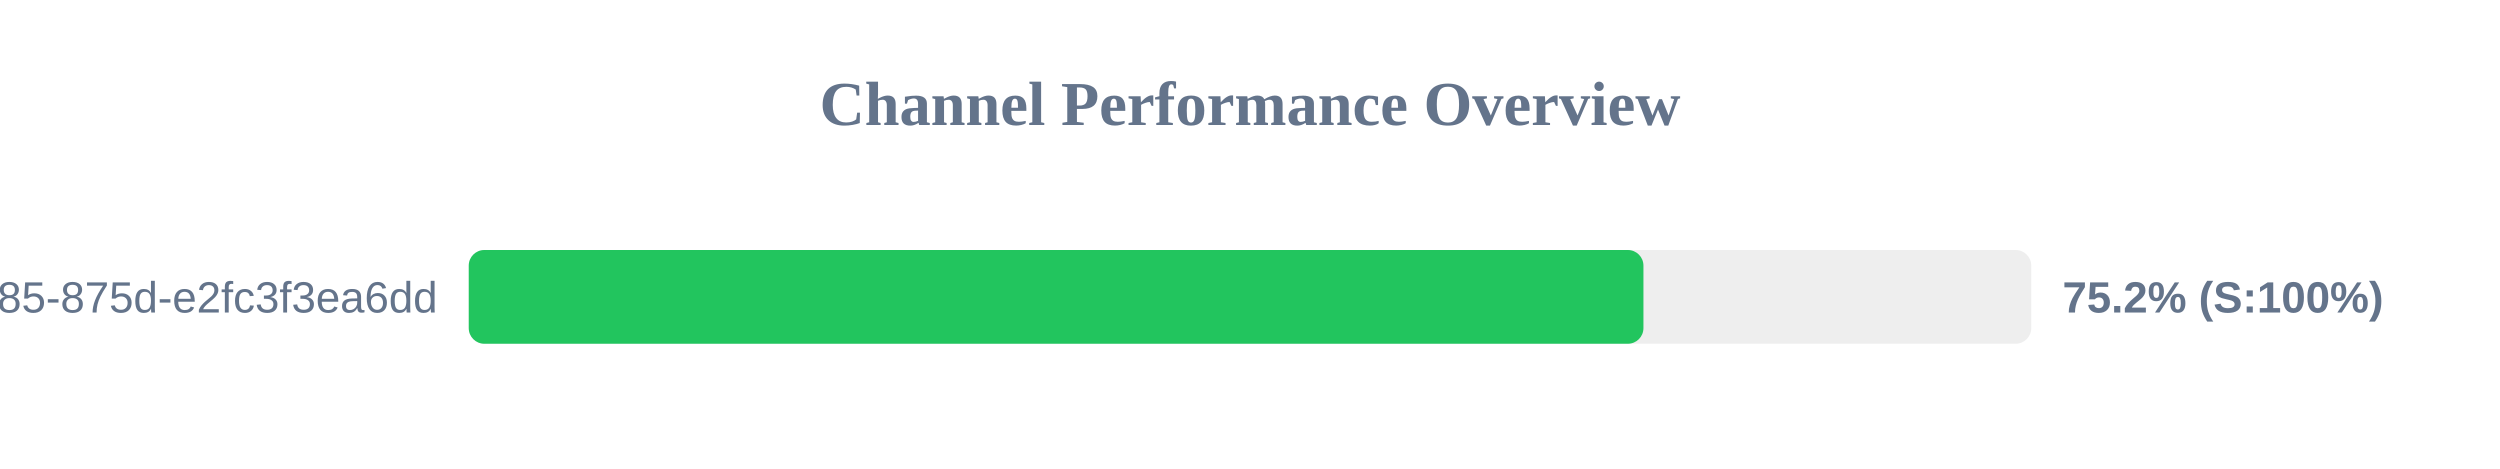
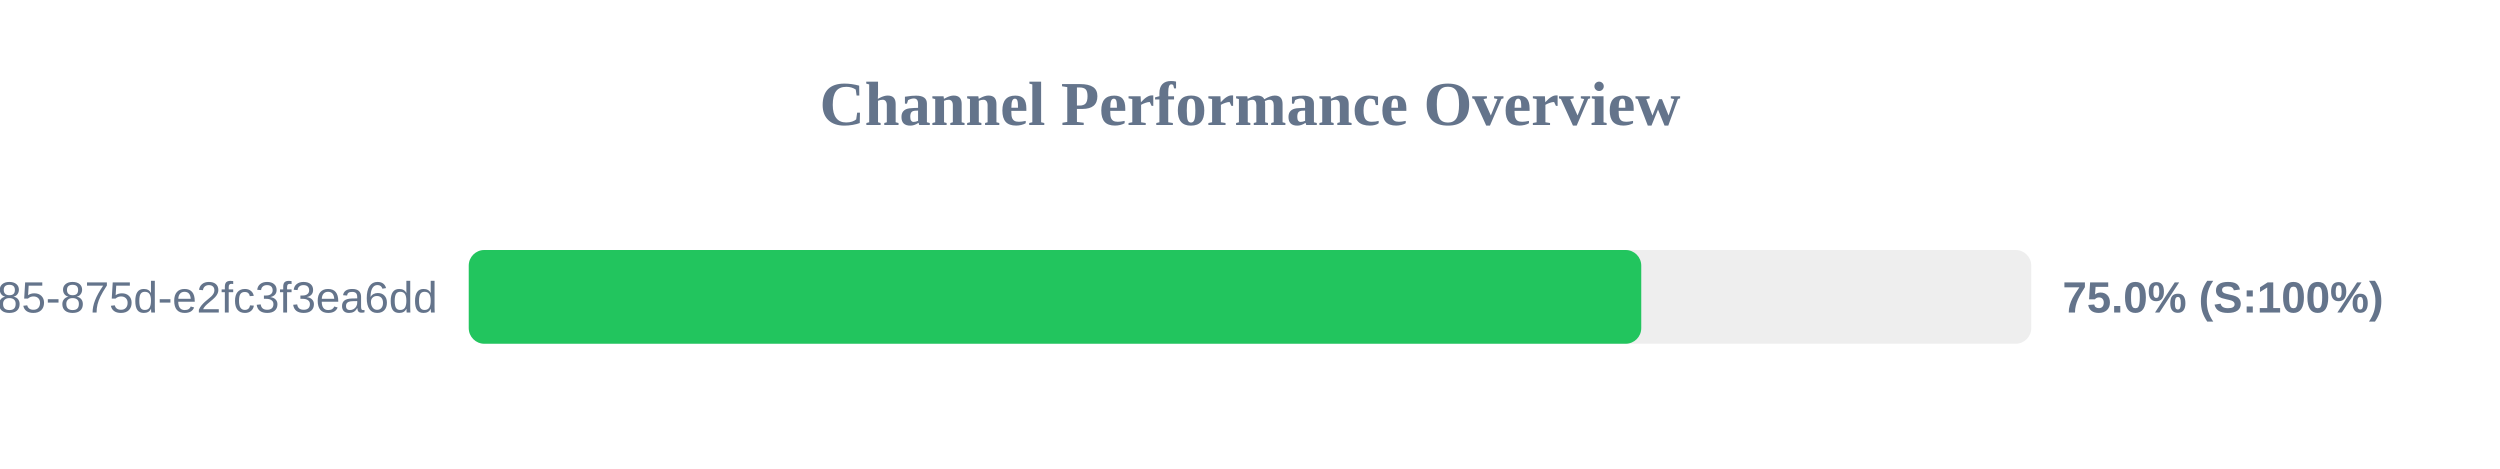
<svg xmlns="http://www.w3.org/2000/svg" width="800" height="150" version="1.1">
  <style>
        .row { font: 14px Arial; fill: #64748b; }
        .score { font: bold 14px Arial; fill: #64748b; }
    </style>
  <text x="400" y="40" text-anchor="middle" font-size="20px" font-weight="bold" fill="#64748b">Channel Performance Overview</text>
  <rect x="150" y="80" width="500" height="30" fill="#eee" rx="5" />
-   <rect x="150" y="80" width="375.9" height="30" fill="#22c55e" rx="5" />
+   <rect x="150" y="80" width="375.2" height="30" fill="#22c55e" rx="5" />
  <text x="140" y="100" text-anchor="end" class="row">?uuid=1045aedf-053c-4585-875d-e2fc3f3ea6dd</text>
-   <text x="660" y="100" text-anchor="start" class="score">75.2% (S:100%)</text>
+   <text x="660" y="100" text-anchor="start" class="score">75.0% (S:100%)</text>
</svg>
